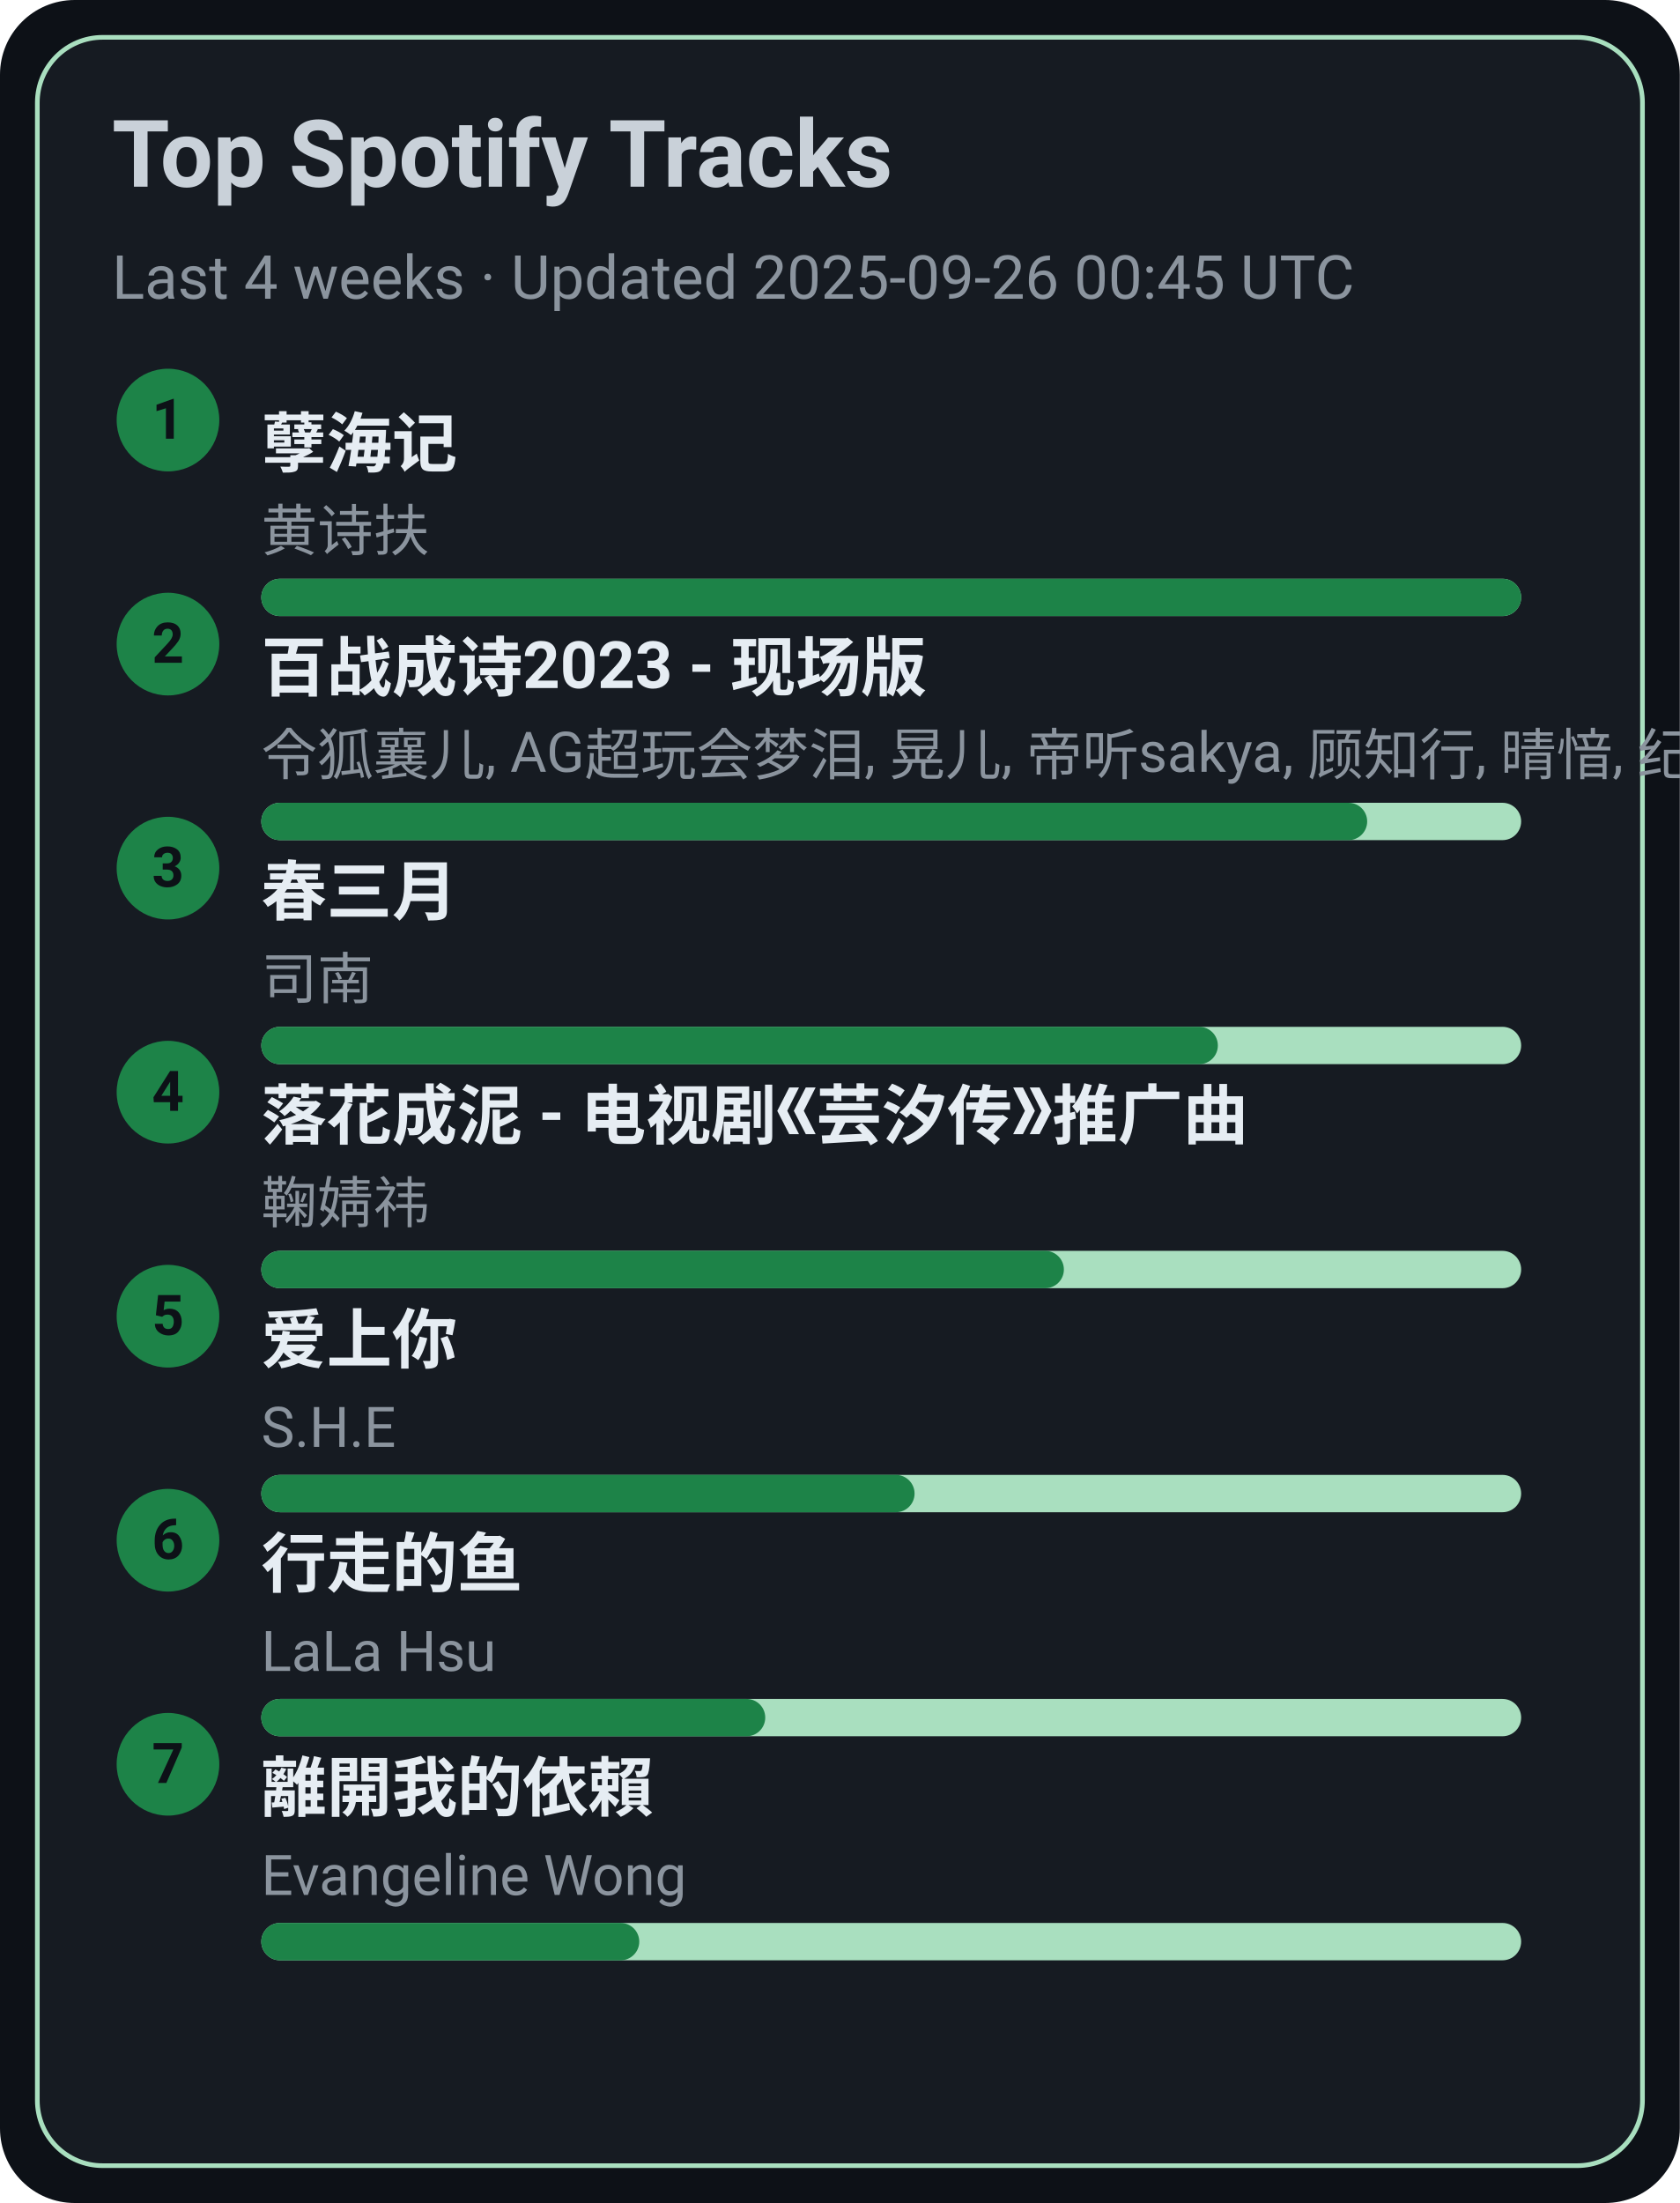
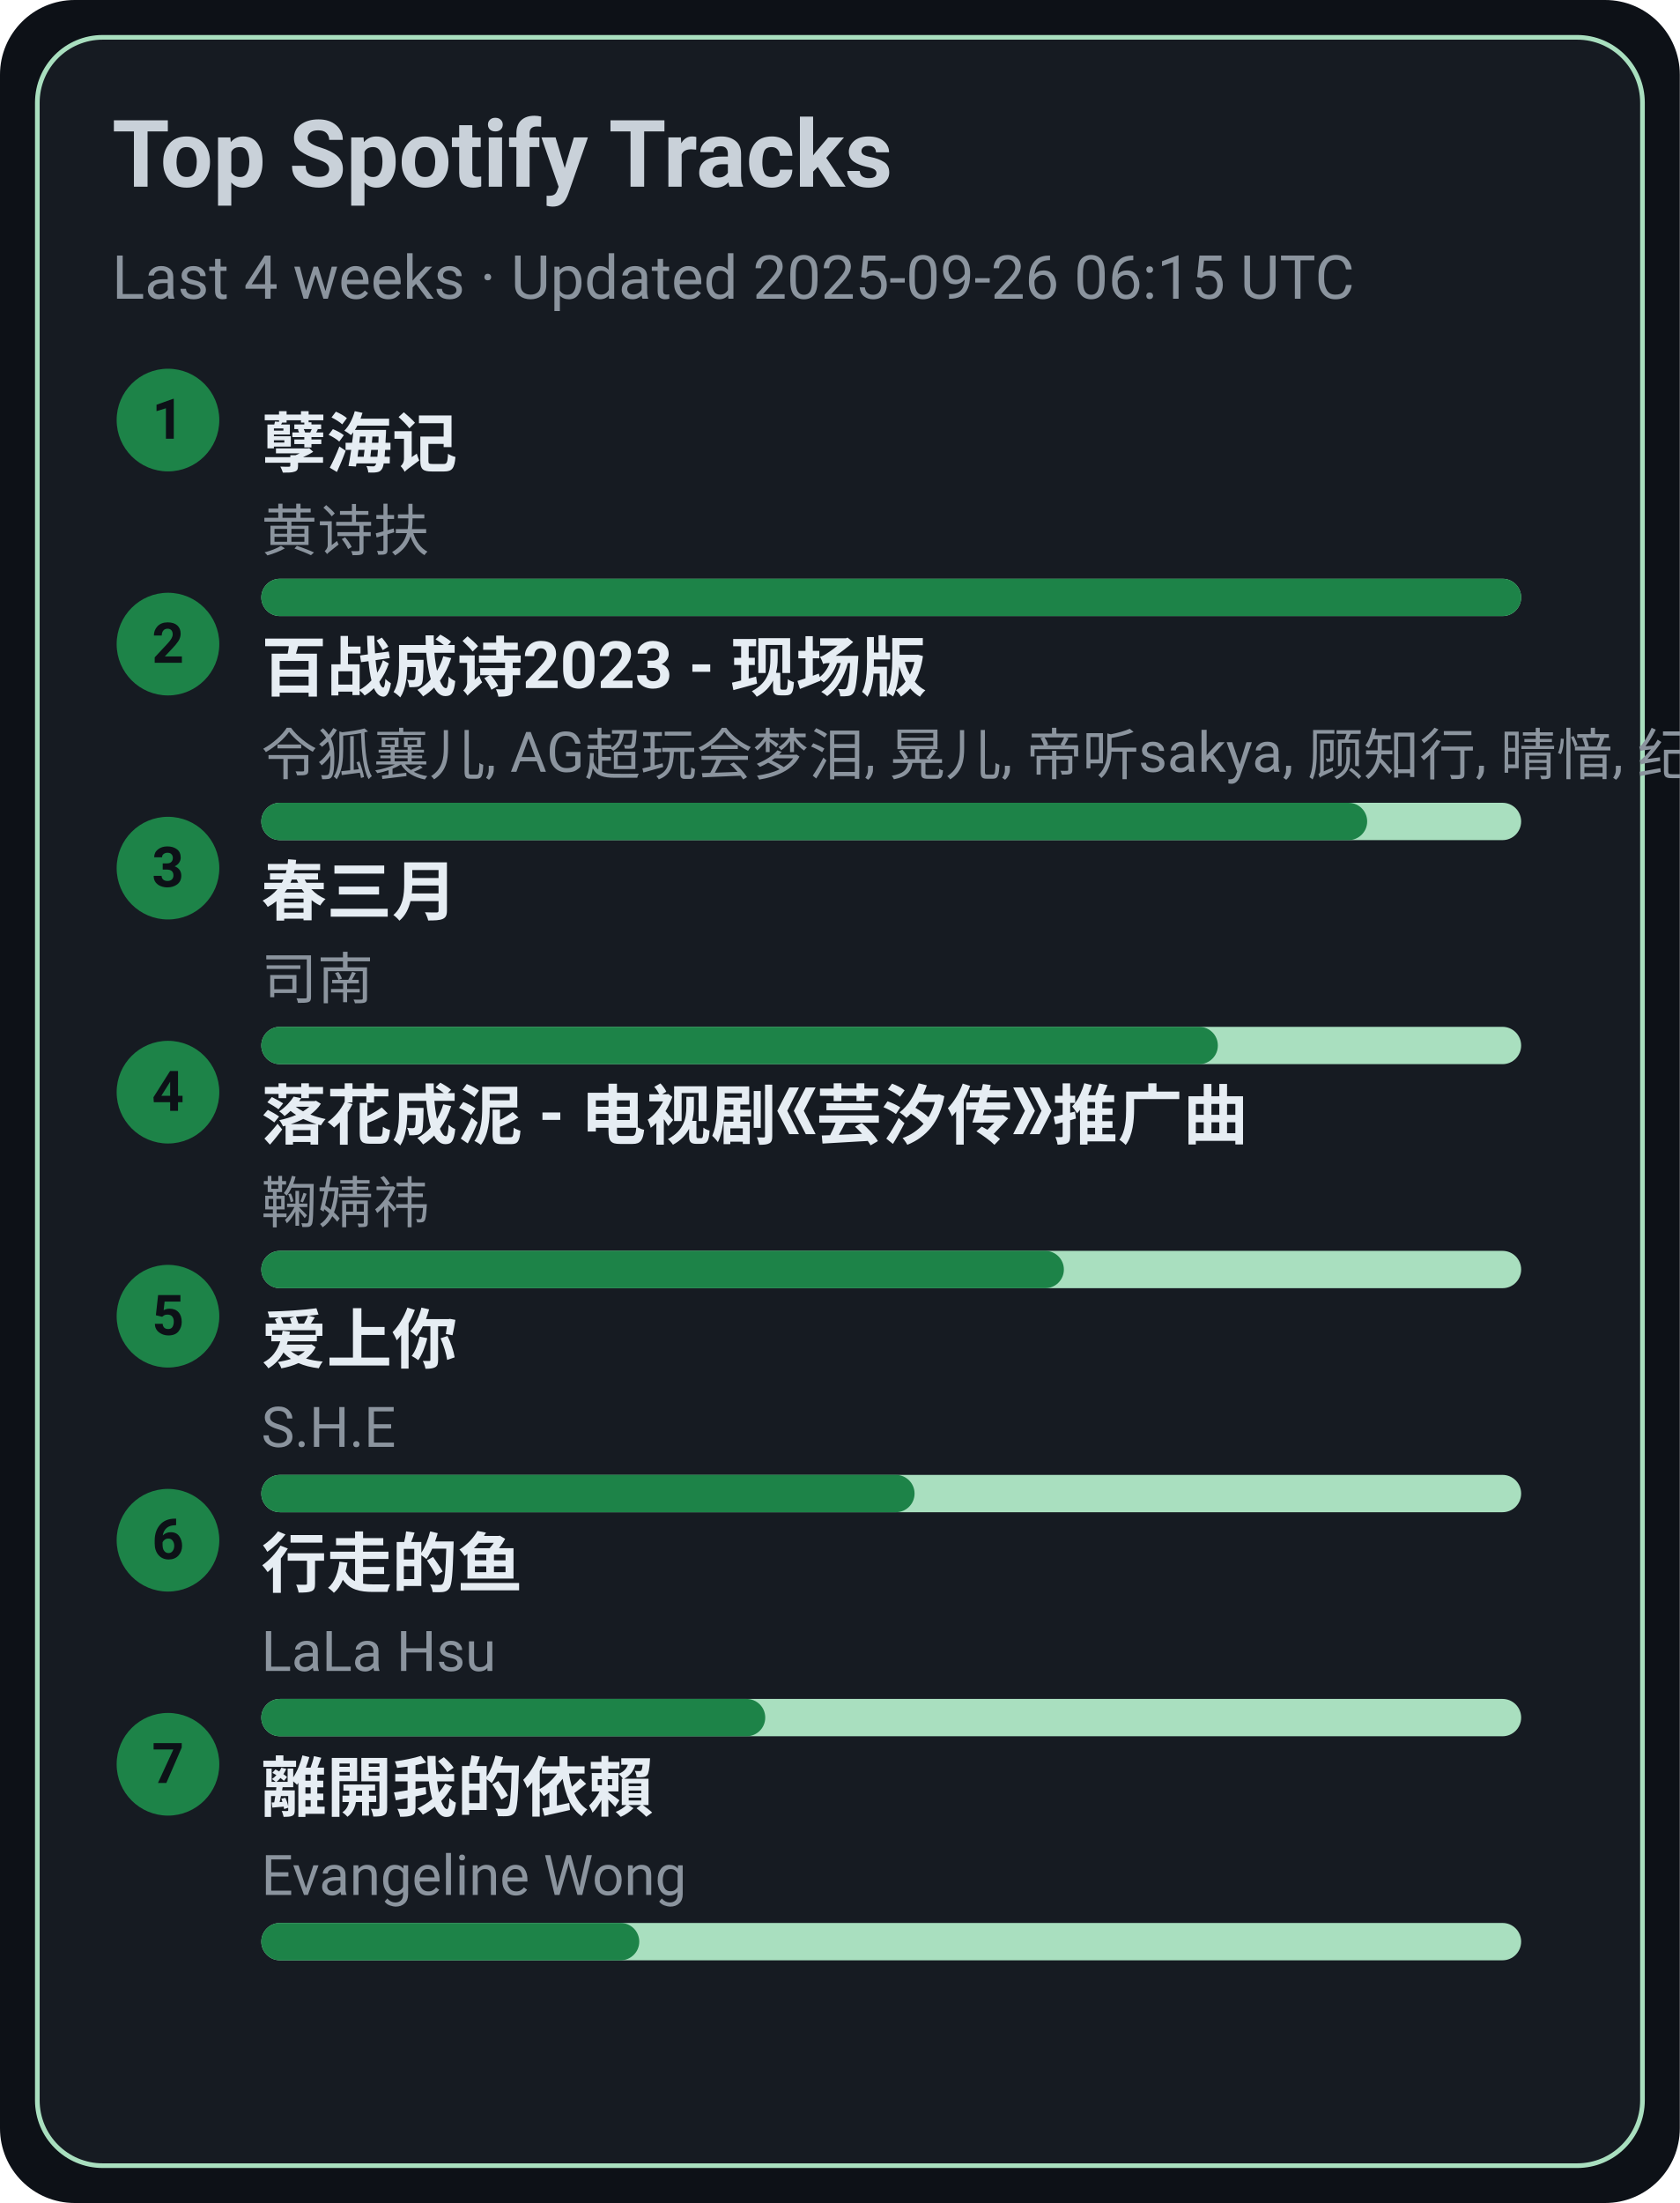
<svg xmlns="http://www.w3.org/2000/svg" width="360" height="472" viewBox="0 0 360 472">
  <style>text{font-family:-apple-system,BlinkMacSystemFont,Segoe UI,Roboto,Ubuntu,Helvetica Neue,Arial,Noto Sans,sans-serif}</style>
  <rect width="360" height="472" rx="16" fill="#0d1117" />
  <rect x="8" y="8" width="344" height="456" rx="14" fill="#161b22" stroke="#A9DFBF" />
  <text x="24" y="40" font-size="20" fill="#c9d1d9" font-weight="600">Top Spotify Tracks</text>
-   <text x="24" y="64" font-size="13" fill="#8b949e">Last 4 weeks · Updated 2025-09-26 00:45 UTC</text>
+   <text x="24" y="64" font-size="13" fill="#8b949e">Last 4 weeks · Updated 2025-09-26 06:15 UTC</text>
  <circle cx="36" cy="90" r="11" fill="#1D8348" />
  <text x="36" y="94" text-anchor="middle" font-size="12" fill="#0d1117" font-weight="700">1</text>
  <a href="https://open.spotify.com/track/3eIovUMhirNN6btJbpzNqD" target="_blank" rel="noopener noreferrer">
    <text x="56" y="100" font-size="14" fill="#e6edf3" font-weight="600">孽海记</text>
  </a>
  <text x="56" y="118" font-size="12" fill="#8b949e">黄诗扶</text>
  <rect x="56" y="124" width="270" height="8" rx="4" fill="#A9DFBF" />
  <rect x="56" y="124" width="270" height="8" rx="4" fill="#1D8348" />
  <circle cx="36" cy="138" r="11" fill="#1D8348" />
  <text x="36" y="142" text-anchor="middle" font-size="12" fill="#0d1117" font-weight="700">2</text>
  <a href="https://open.spotify.com/track/2gttnS8fWnDwziLFt2TLEi" target="_blank" rel="noopener noreferrer">
    <text x="56" y="148" font-size="14" fill="#e6edf3" font-weight="600">百战成诗2023 - 现场版</text>
  </a>
  <text x="56" y="166" font-size="12" fill="#8b949e">令狐襄儿, AG超玩会梦泪, 晃儿, 帝听sakya, 顾知行, 晴愔, 纪粹希, 于冬然, 呦猫UNEKO</text>
  <rect x="56" y="172" width="270" height="8" rx="4" fill="#A9DFBF" />
  <rect x="56" y="172" width="237" height="8" rx="4" fill="#1D8348" />
  <circle cx="36" cy="186" r="11" fill="#1D8348" />
  <text x="36" y="190" text-anchor="middle" font-size="12" fill="#0d1117" font-weight="700">3</text>
  <a href="https://open.spotify.com/track/5A9BOP4WTk2UayDlMb8w98" target="_blank" rel="noopener noreferrer">
    <text x="56" y="196" font-size="14" fill="#e6edf3" font-weight="600">春三月</text>
  </a>
  <text x="56" y="214" font-size="12" fill="#8b949e">司南</text>
  <rect x="56" y="220" width="270" height="8" rx="4" fill="#A9DFBF" />
  <rect x="56" y="220" width="205" height="8" rx="4" fill="#1D8348" />
  <circle cx="36" cy="234" r="11" fill="#1D8348" />
  <text x="36" y="238" text-anchor="middle" font-size="12" fill="#0d1117" font-weight="700">4</text>
  <a href="https://open.spotify.com/track/3kOZsJz3crGIWWHeoCNa0O" target="_blank" rel="noopener noreferrer">
    <text x="56" y="244" font-size="14" fill="#e6edf3" font-weight="600">落花成泥 - 电视剧《芸汐传》推广曲</text>
  </a>
  <text x="56" y="262" font-size="12" fill="#8b949e">鞠婧祎</text>
  <rect x="56" y="268" width="270" height="8" rx="4" fill="#A9DFBF" />
  <rect x="56" y="268" width="172" height="8" rx="4" fill="#1D8348" />
  <circle cx="36" cy="282" r="11" fill="#1D8348" />
  <text x="36" y="286" text-anchor="middle" font-size="12" fill="#0d1117" font-weight="700">5</text>
  <a href="https://open.spotify.com/track/4hcNpo1rtbzyNswsM5byTf" target="_blank" rel="noopener noreferrer">
    <text x="56" y="292" font-size="14" fill="#e6edf3" font-weight="600">爱上你</text>
  </a>
  <text x="56" y="310" font-size="12" fill="#8b949e">S.H.E</text>
  <rect x="56" y="316" width="270" height="8" rx="4" fill="#A9DFBF" />
  <rect x="56" y="316" width="140" height="8" rx="4" fill="#1D8348" />
  <circle cx="36" cy="330" r="11" fill="#1D8348" />
  <text x="36" y="334" text-anchor="middle" font-size="12" fill="#0d1117" font-weight="700">6</text>
  <a href="https://open.spotify.com/track/5tGyQ1cWTaHBfZSHWr8AZb" target="_blank" rel="noopener noreferrer">
    <text x="56" y="340" font-size="14" fill="#e6edf3" font-weight="600">行走的鱼</text>
  </a>
  <text x="56" y="358" font-size="12" fill="#8b949e">LaLa Hsu</text>
  <rect x="56" y="364" width="270" height="8" rx="4" fill="#A9DFBF" />
  <rect x="56" y="364" width="108" height="8" rx="4" fill="#1D8348" />
  <circle cx="36" cy="378" r="11" fill="#1D8348" />
  <text x="36" y="382" text-anchor="middle" font-size="12" fill="#0d1117" font-weight="700">7</text>
  <a href="https://open.spotify.com/track/28VBdtYc5Cpmey4Cpvcrby" target="_blank" rel="noopener noreferrer">
    <text x="56" y="388" font-size="14" fill="#e6edf3" font-weight="600">離開我的依賴</text>
  </a>
  <text x="56" y="406" font-size="12" fill="#8b949e">Evangeline Wong</text>
  <rect x="56" y="412" width="270" height="8" rx="4" fill="#A9DFBF" />
  <rect x="56" y="412" width="81" height="8" rx="4" fill="#1D8348" />
</svg>
